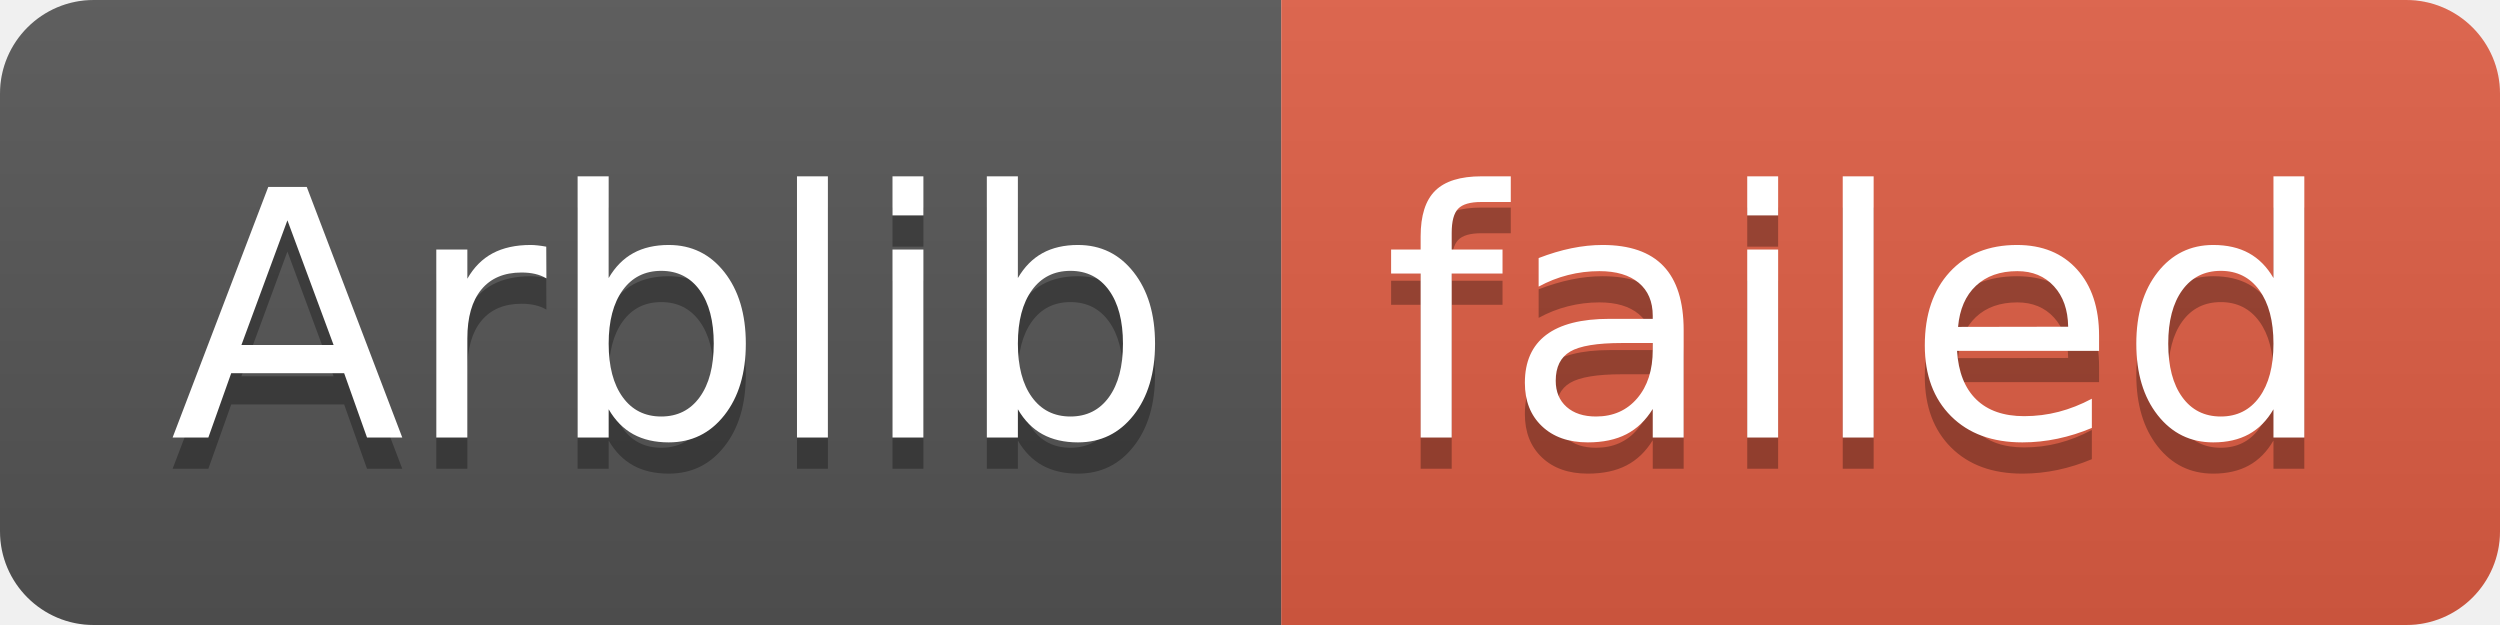
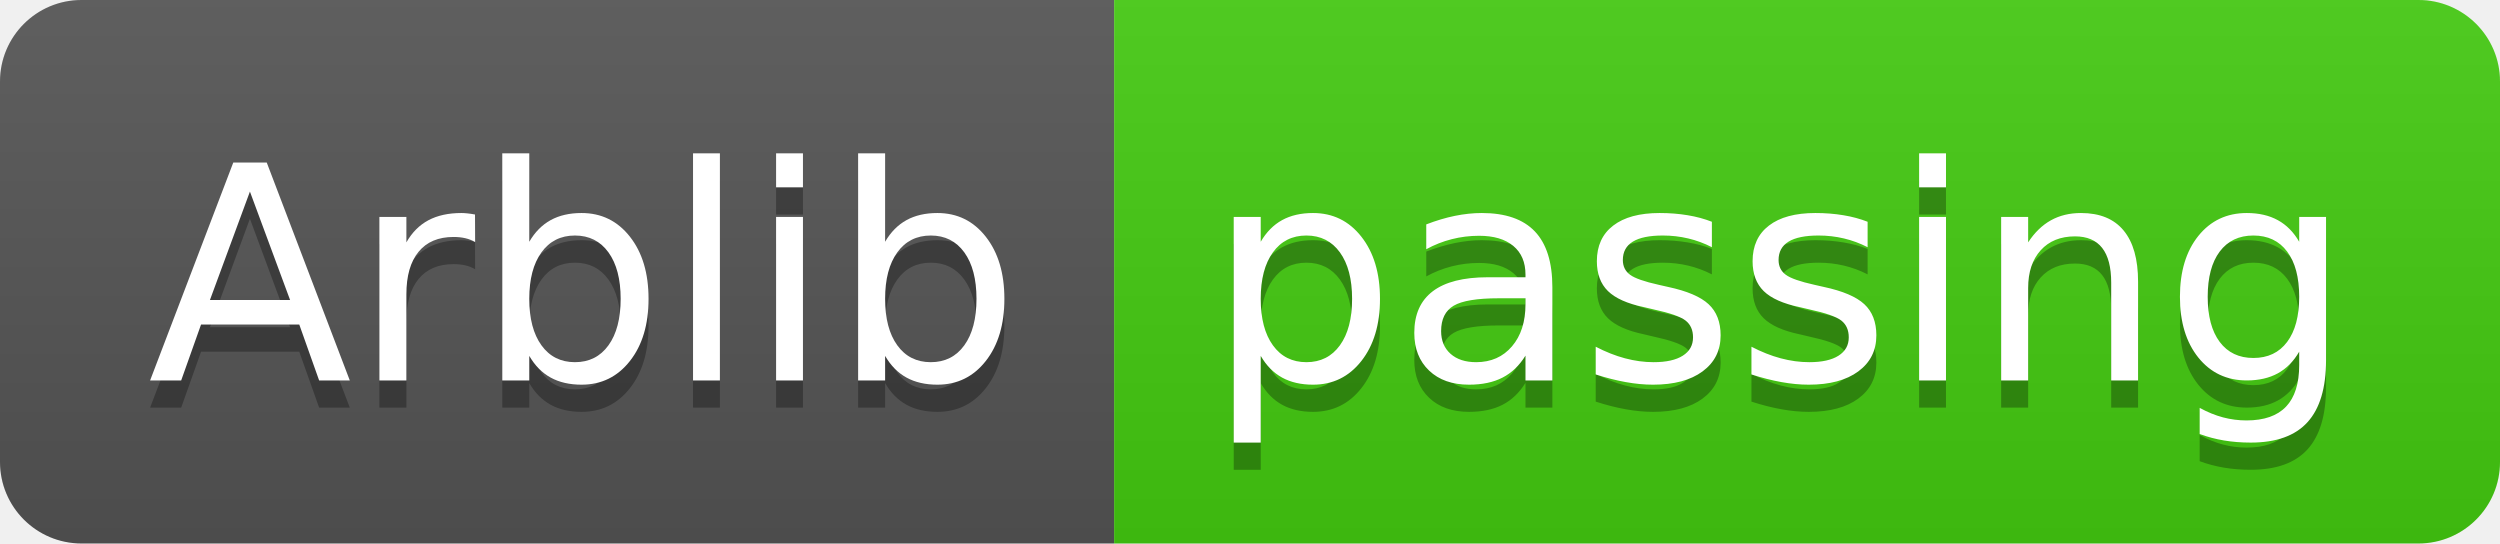
- <svg xmlns="http://www.w3.org/2000/svg" width="80" height="20" role="img" aria-label="Arblib: failed">
+ <svg xmlns="http://www.w3.org/2000/svg" width="92" height="20" role="img" aria-label="Arblib: passing">
  <linearGradient id="s" x2="0" y2="100%">
    <stop offset="0" stop-color="#bbb" stop-opacity=".1" />
    <stop offset="1" stop-opacity=".1" />
  </linearGradient>
  <clipPath id="r">
-     <rect width="80" height="20" rx="3" fill="#fff" />
+     <rect width="92" height="20" rx="3" fill="#fff" />
  </clipPath>
  <g clip-path="url(#r)">
    <rect width="41" height="20" fill="#555" />
-     <rect x="41" width="39" height="20" fill="#e05d44" />
-     <rect width="80" height="20" fill="url(#s)" />
+     <rect x="41" width="51" height="20" fill="#4c1" />
+     <rect width="92" height="20" fill="url(#s)" />
  </g>
  <g fill="#fff" text-anchor="middle" font-family="Verdana,Geneva,DejaVu Sans,sans-serif" text-rendering="geometricPrecision" font-size="110">
    <text aria-hidden="true" x="215" y="150" fill="#010101" fill-opacity=".3" transform="scale(.1)" textLength="310">Arblib</text>
    <text x="215" y="140" transform="scale(.1)" fill="#fff" textLength="310">Arblib</text>
-     <text aria-hidden="true" x="595" y="150" fill="#010101" fill-opacity=".3" transform="scale(.1)" textLength="290">failed</text>
-     <text x="595" y="140" transform="scale(.1)" fill="#fff" textLength="290">failed</text>
+     <text aria-hidden="true" x="655" y="150" fill="#010101" fill-opacity=".3" transform="scale(.1)" textLength="410">passing</text>
+     <text x="655" y="140" transform="scale(.1)" fill="#fff" textLength="410">passing</text>
  </g>
</svg>
